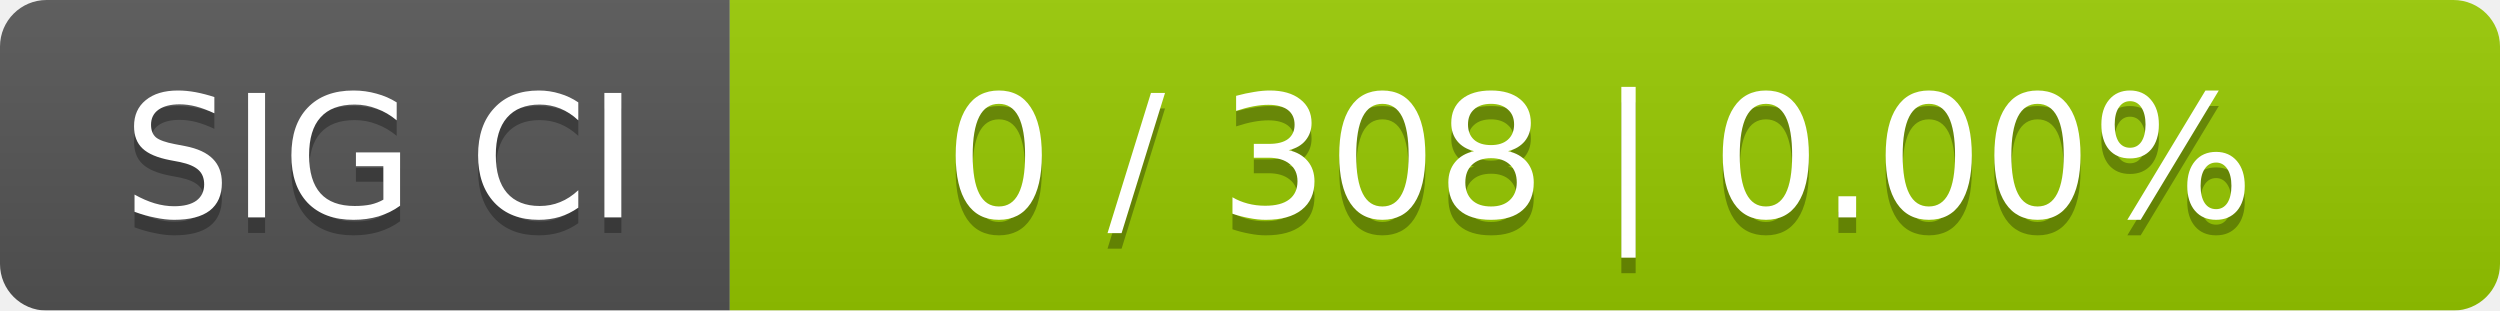
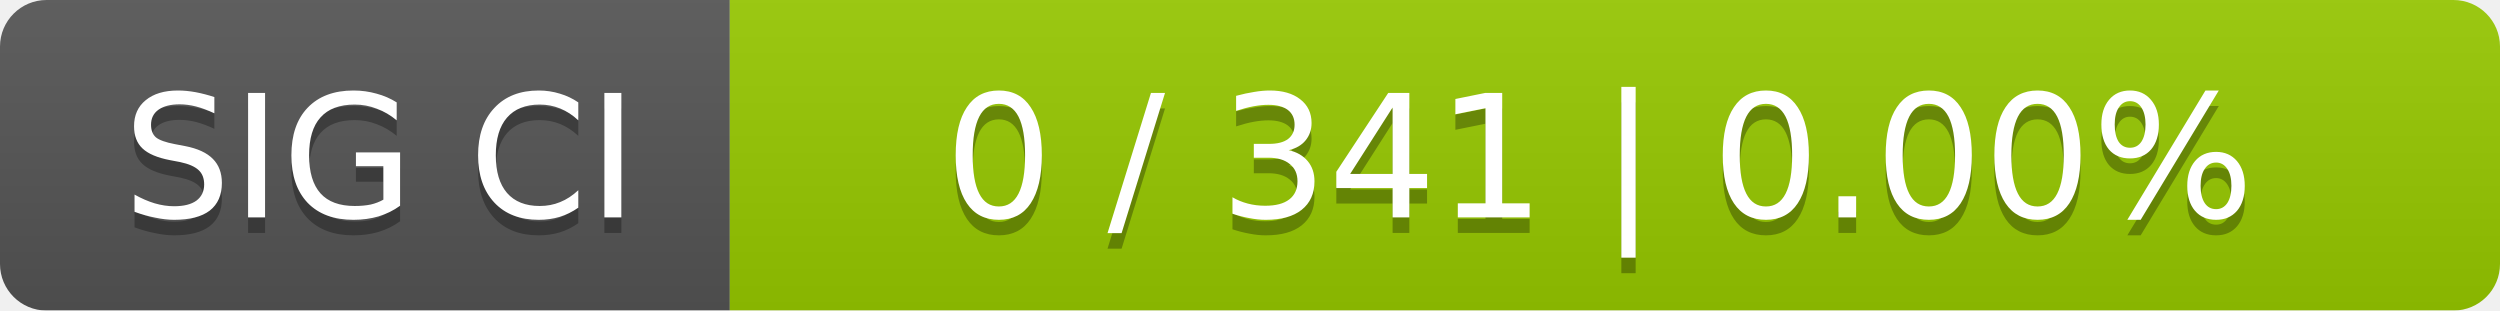
<svg xmlns="http://www.w3.org/2000/svg" width="161" height="20">
  <linearGradient id="smooth" x2="0" y2="100%">
    <stop offset="0" stop-color="#bbb" stop-opacity=".1" />
    <stop offset="1" stop-opacity=".1" />
  </linearGradient>
  <mask id="round">
    <rect width="161" height="20" rx="3" fill="#fff" />
  </mask>
  <g mask="url(#round)">
    <rect width="47" height="20" fill="#555" />
    <rect x="47" width="114" height="20" fill="#97ca00" />
    <rect width="161" height="20" fill="url(#smooth)" />
  </g>
  <g fill="#fff" text-anchor="middle" font-family="DejaVu Sans,Verdana,Geneva,sans-serif" font-size="11">
    <text x="24.5" y="15" fill="#010101" fill-opacity=".3">SIG CI</text>
    <text x="24.5" y="14">SIG CI</text>
-     <text x="103" y="15" fill="#010101" fill-opacity=".3">0 / 308    |    0.00%</text>
-     <text x="103" y="14">0 / 308    |    0.00%</text>
+     <text x="103" y="15" fill="#010101" fill-opacity=".3">0 / 341    |    0.00%</text>
+     <text x="103" y="14">0 / 341    |    0.00%</text>
  </g>
</svg>
